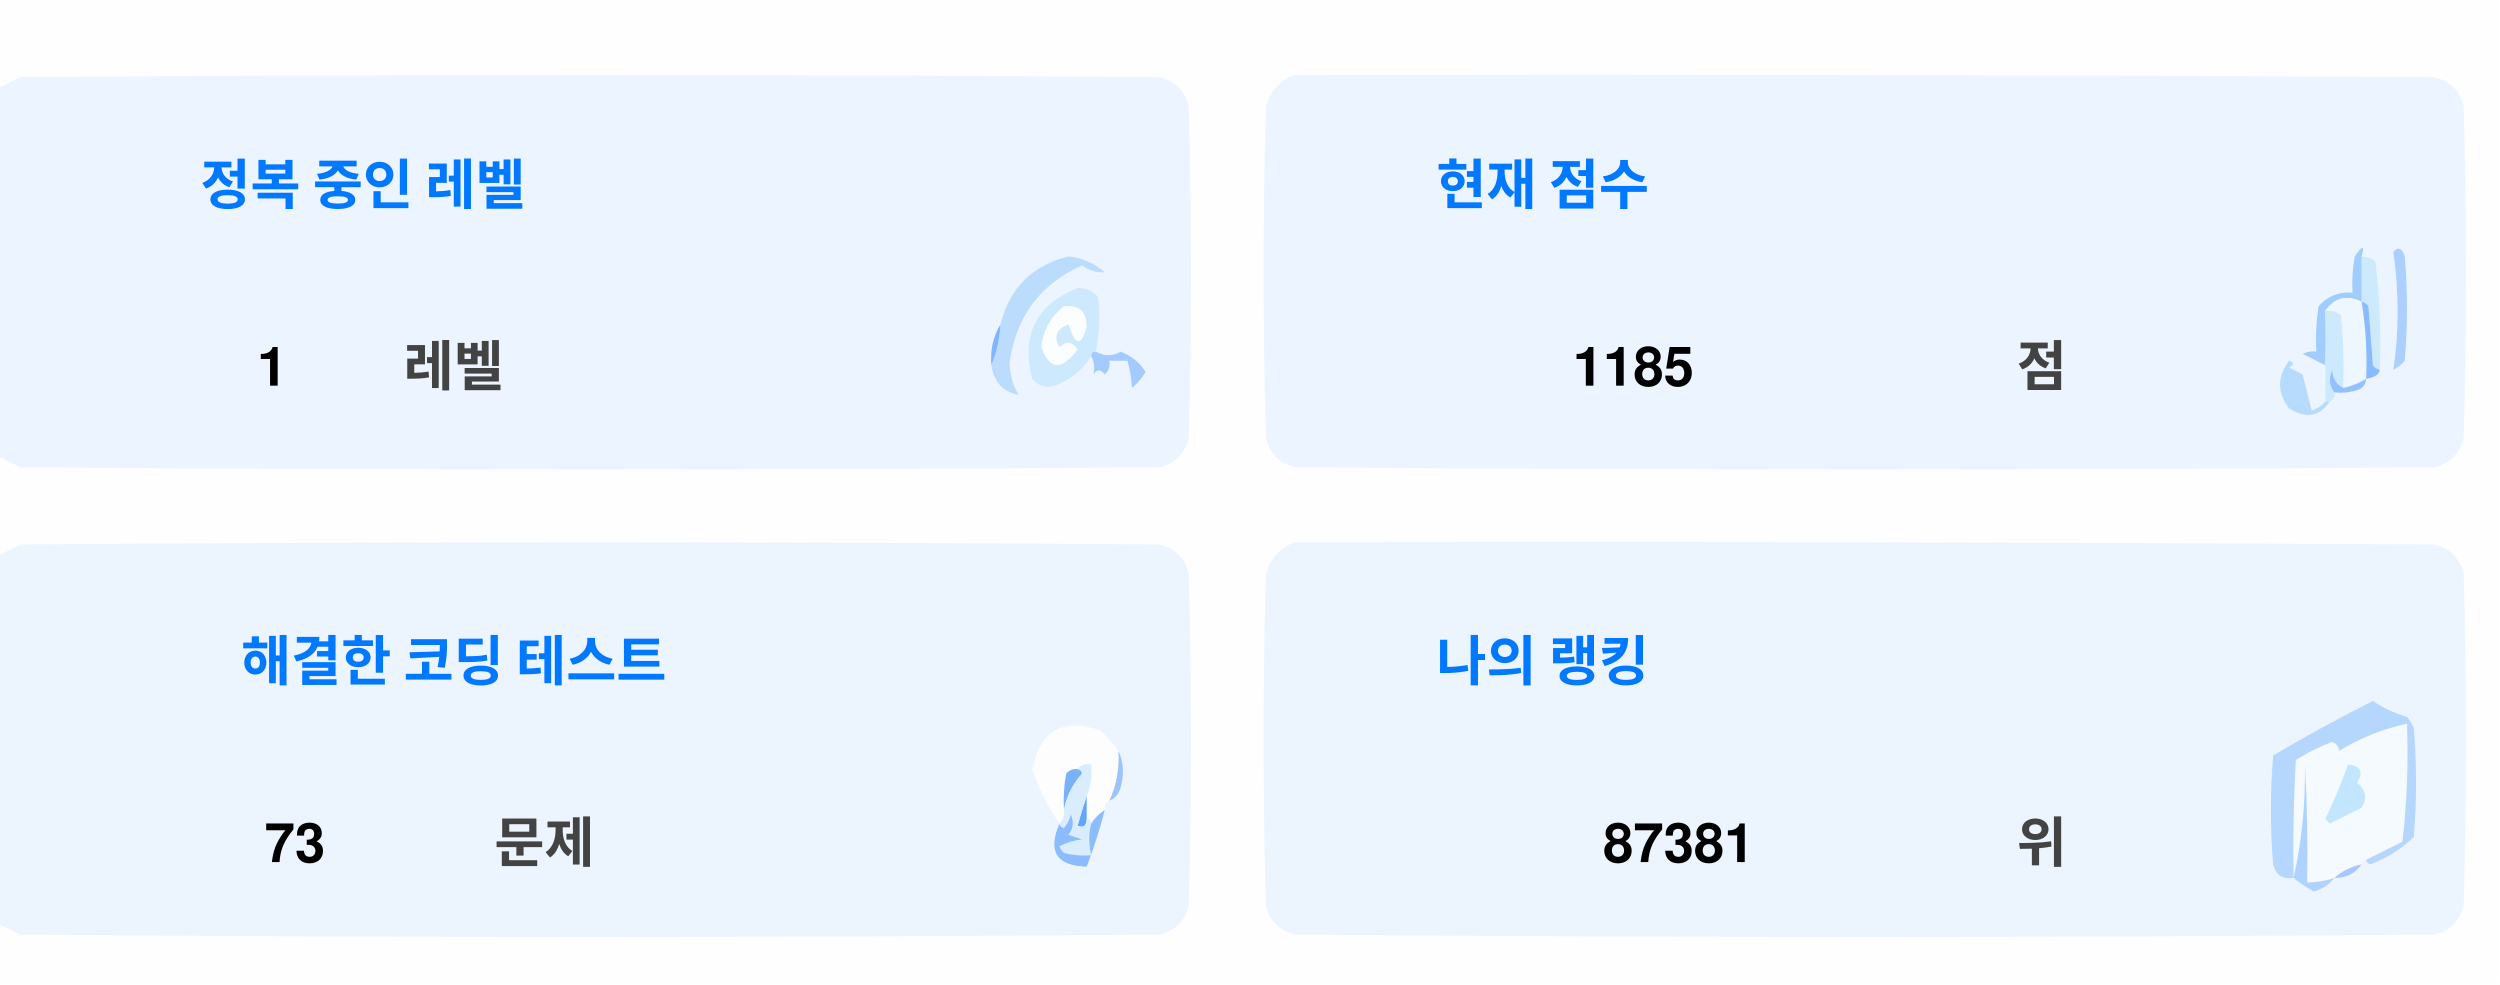
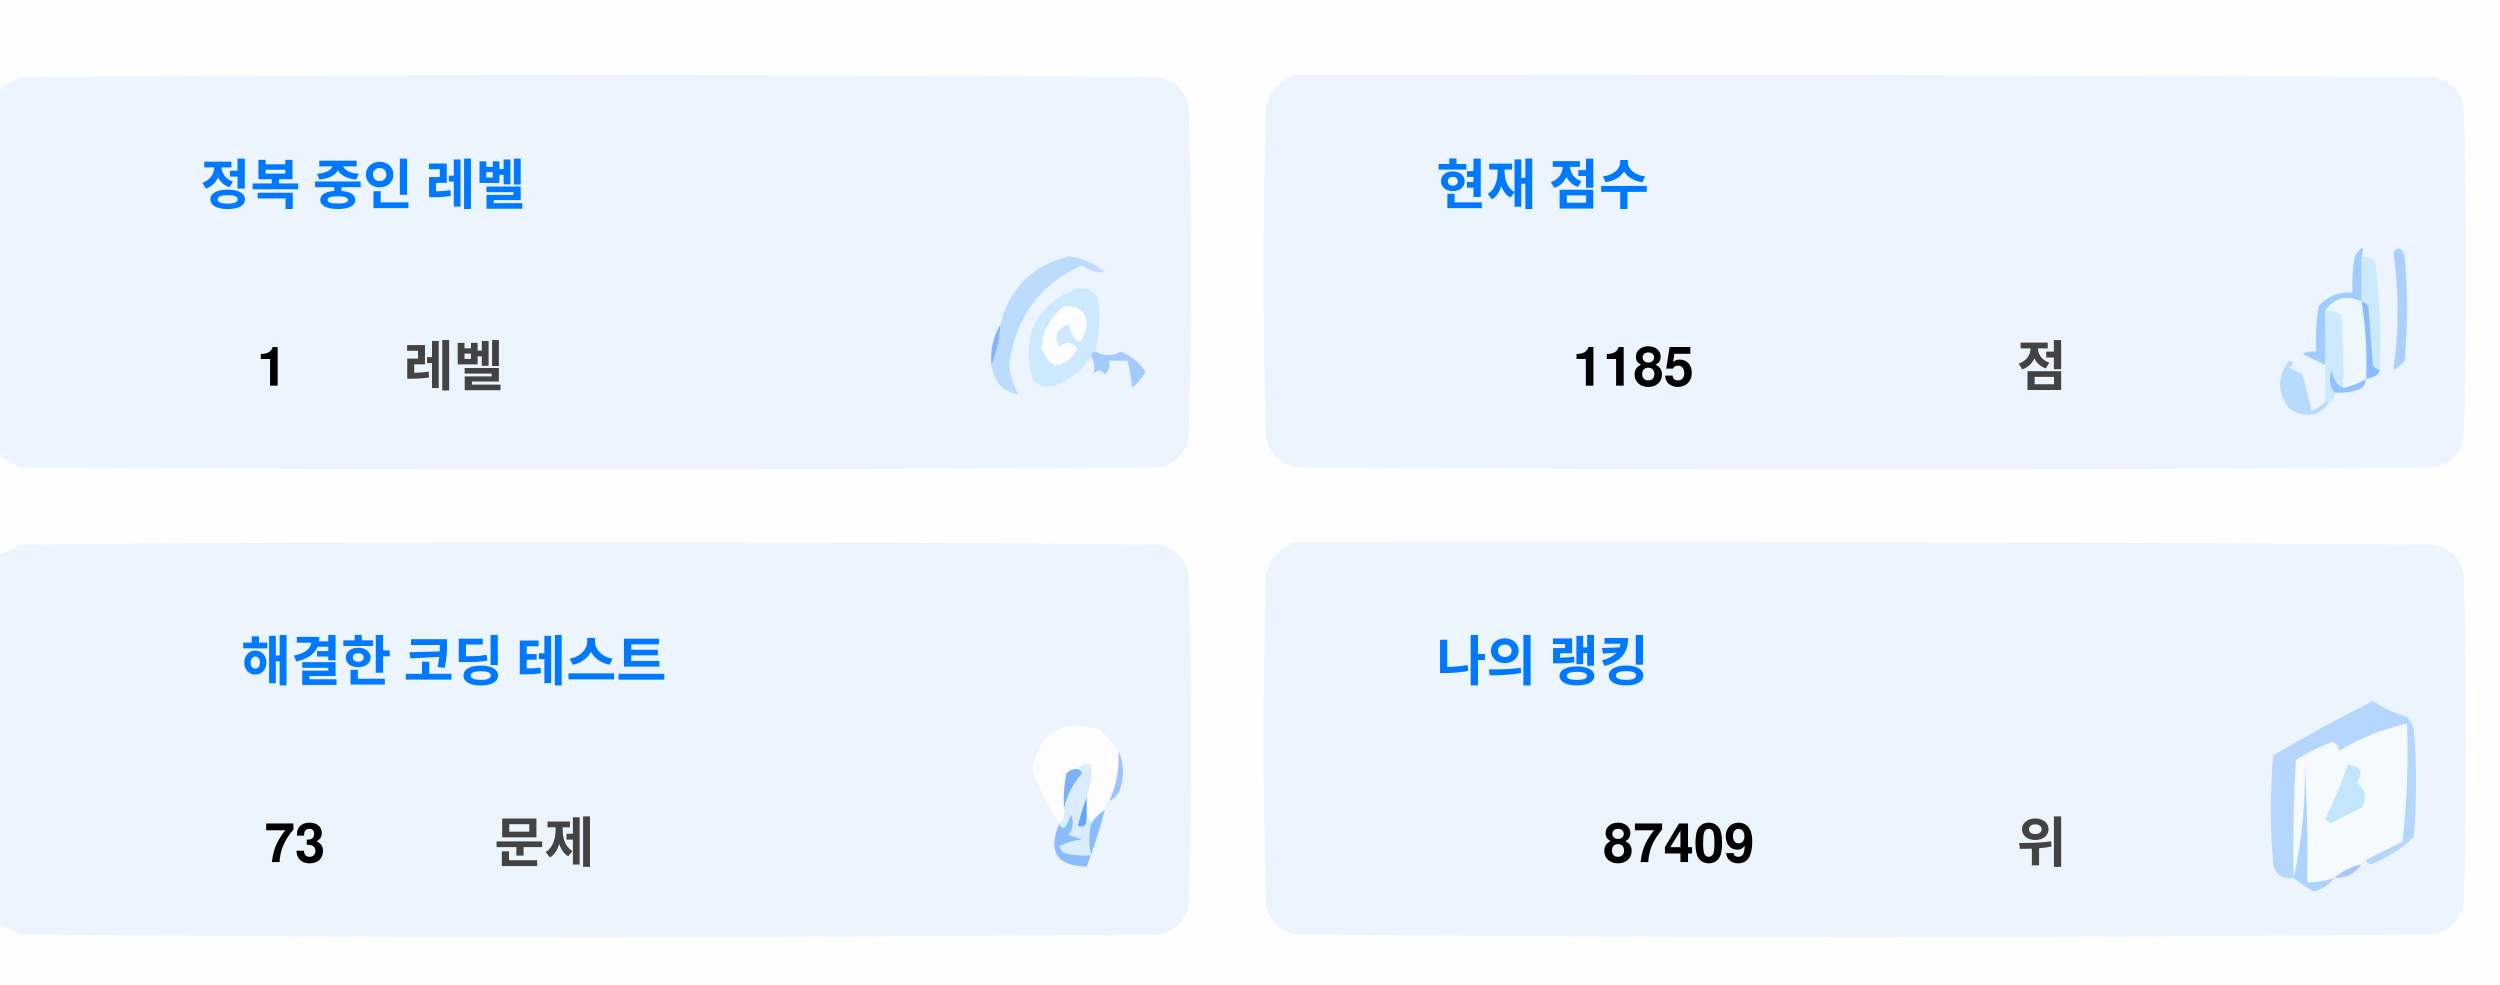
<svg xmlns="http://www.w3.org/2000/svg" version="1.1" width="551px" height="217px" style="shape-rendering:geometricPrecision; text-rendering:geometricPrecision; image-rendering:optimizeQuality; fill-rule:evenodd; clip-rule:evenodd">
  <style>.title {fill: #434343;font-size: 1rem;line-height: 1.5rem;font-weight: bold;font-family: -apple-system, BlinkMacSystemFont, Segoe UI, Helvetica, Arial, sans-serif, Apple Color Emoji, Segoe UI Emoji;}.desc {fill: #434343;font-size: 2.5rem;font-weight: bold;line-height: 1.5rem;font-family: -apple-system, BlinkMacSystemFont, Segoe UI, Helvetica, Arial, sans-serif, Apple Color Emoji, Segoe UI Emoji;}.desc-2 {fill: #434343;font-size: 1rem;font-weight: bold;line-height: 1.5rem;font-family: -apple-system, BlinkMacSystemFont, Segoe UI, Helvetica, Arial, sans-serif, Apple Color Emoji, Segoe UI Emoji;}.text, .desc {animation: twinkling 4s ease-in-out infinite;}@keyframes twinkling {40% { opacity: 1; }50% { opacity: 0.5; }60% { opacity: 1; }70% { opacity: 0.5; }80% { opacity: 1; }}</style>
  <g>
    <path style="opacity:1" fill="#fefefe" d="M -0.5,-0.5 C 183.167,-0.5 366.833,-0.5 550.5,-0.5C 550.5,71.833 550.5,144.167 550.5,216.5C 366.833,216.5 183.167,216.5 -0.5,216.5C -0.5,212.167 -0.5,207.833 -0.5,203.5C 1.14,204.32 2.807,205.153 4.5,206C 88.167,206.667 171.833,206.667 255.5,206C 259,205.167 261.167,203 262,199.5C 262.667,175.167 262.667,150.833 262,126.5C 261.167,123 259,120.833 255.5,120C 171.833,119.333 88.167,119.333 4.5,120C 2.807,120.847 1.14,121.68 -0.5,122.5C -0.5,115.167 -0.5,107.833 -0.5,100.5C 1.14,101.32 2.807,102.153 4.5,103C 88.167,103.667 171.833,103.667 255.5,103C 259,102.167 261.167,100 262,96.5C 262.667,72.167 262.667,47.833 262,23.5C 261.167,20 259,17.833 255.5,17C 171.833,16.333 88.167,16.333 4.5,17C 2.807,17.847 1.14,18.68 -0.5,19.5C -0.5,12.833 -0.5,6.167 -0.5,-0.5 Z" />
  </g>
  <g>
    <path style="opacity:1" fill="#ecf5ff" d="M -0.5,100.5 C -0.5,73.5 -0.5,46.5 -0.5,19.5C 1.14,18.68 2.807,17.847 4.5,17C 88.167,16.333 171.833,16.333 255.5,17C 259,17.833 261.167,20 262,23.5C 262.667,47.833 262.667,72.167 262,96.5C 261.167,100 259,102.167 255.5,103C 171.833,103.667 88.167,103.667 4.5,103C 2.807,102.153 1.14,101.32 -0.5,100.5 Z" />
  </g>
  <g>
    <path style="opacity:1" fill="#ecf5ff" d="M 285.5,16.5 C 369.167,16.333 452.834,16.5 536.5,17C 540,17.833 542.167,20 543,23.5C 543.667,47.833 543.667,72.167 543,96.5C 542.167,100 540,102.167 536.5,103C 452.833,103.667 369.167,103.667 285.5,103C 282,102.167 279.833,100 279,96.5C 278.333,72.167 278.333,47.833 279,23.5C 280.018,19.985 282.185,17.652 285.5,16.5 Z" />
  </g>
  <g>
    <path style="opacity:1" fill="#cdeafd" d="M 520.5,56.5 C 521.583,56.539 522.583,56.873 523.5,57.5C 524.498,65.472 524.831,73.472 524.5,81.5C 523.883,81.389 523.383,81.056 523,80.5C 522.667,76.167 522.333,71.833 522,67.5C 521.617,66.944 521.117,66.611 520.5,66.5C 520.5,63.167 520.5,59.833 520.5,56.5 Z" />
  </g>
  <g>
    <path style="opacity:1" fill="#abcfff" d="M 527.5,55.5 C 528.566,54.308 529.399,54.641 530,56.5C 530.667,64.167 530.667,71.833 530,79.5C 529.311,80.357 528.478,81.023 527.5,81.5C 528.758,73.08 528.758,64.414 527.5,55.5 Z" />
  </g>
  <g>
    <path style="opacity:1" fill="#bbdcfd" d="M 218.5,80.5 C 219.657,77.727 220.324,74.727 220.5,71.5C 222.49,63.51 227.49,58.51 235.5,56.5C 238.528,56.847 241.194,58.014 243.5,60C 241.744,60.141 240.078,59.641 238.5,58.5C 229.247,62.607 223.914,69.773 222.5,80C 222.565,82.526 223.232,84.859 224.5,87C 221.07,86.397 219.07,84.231 218.5,80.5 Z" />
  </g>
  <g>
    <path style="opacity:1" fill="#cde9fd" d="M 241.5,77.5 C 240.833,77.5 240.5,77.833 240.5,78.5C 238.628,81.529 235.961,83.695 232.5,85C 230.536,85.624 228.869,85.124 227.5,83.5C 225.021,73.791 228.354,67.124 237.5,63.5C 239.374,63.39 240.874,64.056 242,65.5C 242.497,69.524 242.331,73.524 241.5,77.5 Z" />
  </g>
  <g>
    <path style="opacity:1" fill="#fcfdfe" d="M 234.5,67.5 C 237.826,67.162 239.493,68.662 239.5,72C 238.334,76.434 237,76.267 235.5,71.5C 232.832,72.515 232.166,74.182 233.5,76.5C 235.017,75.089 236.351,75.256 237.5,77C 234.006,81.771 231.34,81.605 229.5,76.5C 229.904,72.771 231.571,69.771 234.5,67.5 Z" />
  </g>
  <g>
    <path style="opacity:1" fill="#a1ccfe" d="M 520.5,56.5 C 520.5,59.833 520.5,63.167 520.5,66.5C 517.238,64.922 514.572,65.589 512.5,68.5C 512.617,72.81 512.617,76.81 512.5,80.5C 510.86,79.68 509.193,78.847 507.5,78C 508.448,77.517 509.448,77.35 510.5,77.5C 510.335,74.15 510.502,70.817 511,67.5C 512.995,65.253 515.495,64.253 518.5,64.5C 518.336,61.813 518.503,59.146 519,56.5C 520.731,53.969 521.231,53.969 520.5,56.5 Z" />
  </g>
  <g>
    <path style="opacity:1" fill="#cde9fd" d="M 512.5,68.5 C 513.822,68.33 514.989,68.663 516,69.5C 516.499,74.823 516.666,80.156 516.5,85.5C 514.955,84.77 514.122,83.437 514,81.5C 513.22,83.387 513.387,85.054 514.5,86.5C 514.672,87.492 514.338,88.158 513.5,88.5C 513.167,88.5 512.833,88.5 512.5,88.5C 512.5,85.833 512.5,83.167 512.5,80.5C 512.617,76.81 512.617,72.81 512.5,68.5 Z" />
  </g>
  <g>
    <path style="opacity:1" fill="#eef6fe" d="M 520.5,66.5 C 521.407,72.106 521.74,77.773 521.5,83.5C 519.95,84.441 518.284,85.108 516.5,85.5C 516.666,80.156 516.499,74.823 516,69.5C 514.989,68.663 513.822,68.33 512.5,68.5C 514.572,65.589 517.238,64.922 520.5,66.5 Z" />
  </g>
  <g>
    <path style="opacity:1" fill="#88bcff" d="M 520.5,66.5 C 521.117,66.611 521.617,66.944 522,67.5C 522.333,71.833 522.667,76.167 523,80.5C 523.383,81.056 523.883,81.389 524.5,81.5C 524.445,82.469 523.445,83.136 521.5,83.5C 521.74,77.773 521.407,72.106 520.5,66.5 Z" />
  </g>
  <g>
    <path style="opacity:1" fill="#82b5fe" d="M 220.5,71.5 C 220.324,74.727 219.657,77.727 218.5,80.5C 218.215,77.171 218.882,74.171 220.5,71.5 Z" />
  </g>
  <g>
    <path style="opacity:1" fill="#a3cbfe" d="M 240.5,78.5 C 240.5,77.833 240.833,77.5 241.5,77.5C 243.391,78.536 245.224,78.536 247,77.5C 249.391,78.429 251.225,79.929 252.5,82C 251.681,83.319 250.681,84.486 249.5,85.5C 249.409,83.777 249.075,81.777 248.5,79.5C 247.167,79.5 245.833,79.5 244.5,79.5C 244.719,80.675 244.386,81.675 243.5,82.5C 242.575,81.359 241.741,81.359 241,82.5C 241.331,80.981 241.164,79.648 240.5,78.5 Z" />
  </g>
  <g>
    <path style="opacity:1" fill="#b7dbfd" d="M 512.5,88.5 C 512.833,88.5 513.167,88.5 513.5,88.5C 511.199,91.857 508.199,92.357 504.5,90C 501.872,86.535 501.872,83.035 504.5,79.5C 505.696,79.846 505.696,80.346 504.5,81C 505.5,81.5 506.5,82 507.5,82.5C 508.167,85.167 508.833,87.833 509.5,90.5C 510.739,90.058 511.739,89.391 512.5,88.5 Z" />
  </g>
  <g>
    <path style="opacity:1" fill="#92c1fe" d="M 516.5,85.5 C 518.284,85.108 519.95,84.441 521.5,83.5C 521.423,84.75 520.756,85.583 519.5,86C 517.866,86.493 516.199,86.66 514.5,86.5C 513.387,85.054 513.22,83.387 514,81.5C 514.122,83.437 514.955,84.77 516.5,85.5 Z" />
  </g>
  <g>
    <path style="opacity:1" fill="#ecf5fe" d="M -0.5,203.5 C -0.5,176.5 -0.5,149.5 -0.5,122.5C 1.14,121.68 2.807,120.847 4.5,120C 88.167,119.333 171.833,119.333 255.5,120C 259,120.833 261.167,123 262,126.5C 262.667,150.833 262.667,175.167 262,199.5C 261.167,203 259,205.167 255.5,206C 171.833,206.667 88.167,206.667 4.5,206C 2.807,205.153 1.14,204.32 -0.5,203.5 Z" />
  </g>
  <g>
    <path style="opacity:1" fill="#ecf5fe" d="M 285.5,119.5 C 369.167,119.333 452.834,119.5 536.5,120C 540,120.833 542.167,123 543,126.5C 543.667,150.833 543.667,175.167 543,199.5C 542.167,203 540,205.167 536.5,206C 452.833,206.667 369.167,206.667 285.5,206C 282,205.167 279.833,203 279,199.5C 278.333,175.167 278.333,150.833 279,126.5C 280.018,122.985 282.185,120.652 285.5,119.5 Z" />
  </g>
  <g>
    <path style="opacity:1" fill="#fdfdfe" d="M 246.5,165.5 C 246.758,169.367 246.092,173.034 244.5,176.5C 243.662,176.842 243.328,177.508 243.5,178.5C 242.272,179.306 241.272,180.306 240.5,181.5C 240.5,180.833 240.167,180.5 239.5,180.5C 239.5,178.833 239.5,177.167 239.5,175.5C 240.369,173.283 240.702,170.95 240.5,168.5C 239.209,168.263 238.209,168.596 237.5,169.5C 236.504,169.414 235.671,169.748 235,170.5C 234.503,173.146 234.336,175.813 234.5,178.5C 234.737,179.791 234.404,180.791 233.5,181.5C 230.986,177.806 228.986,173.806 227.5,169.5C 229.309,160.957 234.309,158.124 242.5,161C 244.07,162.397 245.404,163.897 246.5,165.5 Z" />
  </g>
  <g>
    <path style="opacity:1" fill="#f5faff" d="M 521.5,189.5 C 520.833,189.5 520.5,189.833 520.5,190.5C 518.181,190.992 516.181,191.992 514.5,193.5C 512.565,194.15 510.565,194.483 508.5,194.5C 508.666,185.827 508.5,177.16 508,168.5C 508.141,177.227 507.308,185.56 505.5,193.5C 505.334,184.827 505.5,176.16 506,167.5C 508.527,165.903 511.194,164.57 514,163.5C 515.011,163.892 515.511,164.559 515.5,165.5C 520.21,162.641 525.21,160.641 530.5,159.5C 530.831,168.192 530.498,176.859 529.5,185.5C 526.807,186.847 524.14,188.18 521.5,189.5 Z" />
  </g>
  <g>
    <path style="opacity:1" fill="#b6d7fd" d="M 521.5,189.5 C 524.14,188.18 526.807,186.847 529.5,185.5C 530.498,176.859 530.831,168.192 530.5,159.5C 525.21,160.641 520.21,162.641 515.5,165.5C 515.511,164.559 515.011,163.892 514,163.5C 511.194,164.57 508.527,165.903 506,167.5C 505.5,176.16 505.334,184.827 505.5,193.5C 503.089,193.863 501.589,192.863 501,190.5C 500.333,182.5 500.333,174.5 501,166.5C 508.173,162.246 515.507,158.246 523,154.5C 525.304,156.068 527.804,157.235 530.5,158C 531.126,158.75 531.626,159.584 532,160.5C 532.667,168.5 532.667,176.5 532,184.5C 529.292,187.111 526.125,189.111 522.5,190.5C 521.893,190.376 521.56,190.043 521.5,189.5 Z" />
  </g>
  <g>
    <path style="opacity:1" fill="#c3e5fe" d="M 517.5,168.5 C 520.317,168.801 520.984,170.134 519.5,172.5C 521.439,174.122 521.772,175.956 520.5,178C 518.167,179.167 515.833,180.333 513.5,181.5C 513.167,181.167 512.833,180.833 512.5,180.5C 514.414,176.515 516.081,172.515 517.5,168.5 Z" />
  </g>
  <g>
    <path style="opacity:1" fill="#7ab1fc" d="M 237.5,169.5 C 238.043,169.56 238.376,169.893 238.5,170.5C 236.395,172.836 235.062,175.503 234.5,178.5C 234.336,175.813 234.503,173.146 235,170.5C 235.671,169.748 236.504,169.414 237.5,169.5 Z" />
  </g>
  <g>
    <path style="opacity:1" fill="#afd3ff" d="M 514.5,193.5 C 513.378,194.947 511.878,195.947 510,196.5C 508.348,195.601 506.848,194.601 505.5,193.5C 507.308,185.56 508.141,177.227 508,168.5C 508.5,177.16 508.666,185.827 508.5,194.5C 510.565,194.483 512.565,194.15 514.5,193.5 Z" />
  </g>
  <g>
    <path style="opacity:1" fill="#9cc3fd" d="M 246.5,165.5 C 247.634,167.966 247.801,170.633 247,173.5C 246.623,174.942 245.79,175.942 244.5,176.5C 246.092,173.034 246.758,169.367 246.5,165.5 Z" />
  </g>
  <g>
    <path style="opacity:1" fill="#62a6fc" d="M 239.5,175.5 C 239.5,177.167 239.5,178.833 239.5,180.5C 239.483,182.028 238.816,182.528 237.5,182C 238.117,179.723 238.784,177.556 239.5,175.5 Z" />
  </g>
  <g>
    <path style="opacity:1" fill="#daedfe" d="M 237.5,169.5 C 238.209,168.596 239.209,168.263 240.5,168.5C 240.702,170.95 240.369,173.283 239.5,175.5C 238.784,177.556 238.117,179.723 237.5,182C 238.816,182.528 239.483,182.028 239.5,180.5C 240.167,180.5 240.5,180.833 240.5,181.5C 239.918,183.669 239.918,186.002 240.5,188.5C 238.473,188.662 236.473,188.495 234.5,188C 234.043,187.586 233.709,187.086 233.5,186.5C 235.078,185.702 236.744,185.202 238.5,185C 237.5,184.667 236.5,184.333 235.5,184C 236.554,182.612 236.72,181.112 236,179.5C 235.751,180.624 235.251,181.624 234.5,182.5C 233.893,182.376 233.56,182.043 233.5,181.5C 234.404,180.791 234.737,179.791 234.5,178.5C 235.062,175.503 236.395,172.836 238.5,170.5C 238.376,169.893 238.043,169.56 237.5,169.5 Z" />
  </g>
  <g>
    <path style="opacity:1" fill="#8bbcfd" d="M 243.5,178.5 C 242.395,182.803 241.062,186.969 239.5,191C 232.857,190.847 230.857,187.68 233.5,181.5C 233.56,182.043 233.893,182.376 234.5,182.5C 235.251,181.624 235.751,180.624 236,179.5C 236.72,181.112 236.554,182.612 235.5,184C 236.5,184.333 237.5,184.667 238.5,185C 236.744,185.202 235.078,185.702 233.5,186.5C 233.709,187.086 234.043,187.586 234.5,188C 236.473,188.495 238.473,188.662 240.5,188.5C 239.918,186.002 239.918,183.669 240.5,181.5C 241.272,180.306 242.272,179.306 243.5,178.5 Z" />
  </g>
  <g>
    <path style="opacity:1" fill="#a4c8ff" d="M 520.5,190.5 C 519.089,192.539 517.089,193.539 514.5,193.5C 516.181,191.992 518.181,190.992 520.5,190.5 Z" />
  </g>
  <text text-anchor="middle" x="80" y="45" class="title" style="fill:#0078ff;" stroke="#none" stroke-width="1">정복 중인 레벨</text>
  <text text-anchor="middle" x="60" y="85" class="desc" style="fill:#000000;" stroke="#none" stroke-width="1">1</text>
  <text text-anchor="middle" x="100" y="85" class="desc-2" style="fill:#434343;" stroke="#none" stroke-width="1">레벨</text>
  <text text-anchor="middle" x="340" y="45" class="title" style="fill:#0078ff;" stroke="#none" stroke-width="1">현재 점수</text>
  <text text-anchor="middle" x="360" y="85" class="desc" style="fill:#000000;" stroke="#none" stroke-width="1">1185</text>
  <text text-anchor="middle" x="450" y="85" class="desc-2" style="fill:#434343;" stroke="#none" stroke-width="1">점</text>
  <text text-anchor="middle" x="100" y="150" class="title" style="fill:#0078ff;" stroke="#none" stroke-width="1">해결한 코딩 테스트</text>
  <text text-anchor="middle" x="65" y="190" class="desc" style="fill:#000000;" stroke="#none" stroke-width="1">73</text>
  <text text-anchor="middle" x="120" y="190" class="desc-2" style="fill:#434343;" stroke="#none" stroke-width="1">문제</text>
  <text text-anchor="middle" x="340" y="150" class="title" style="fill:#0078ff;" stroke="#none" stroke-width="1">나의 랭킹</text>
-   <text text-anchor="middle" x="370" y="190" class="desc" style="fill:#000000;" stroke="#none" stroke-width="1">87381</text>
+   <text text-anchor="middle" x="370" y="190" class="desc" style="fill:#000000;" stroke="#none" stroke-width="1">87409</text>
  <text text-anchor="middle" x="450" y="190" class="desc-2" style="fill:#434343;" stroke="#none" stroke-width="1">위</text>
</svg>
